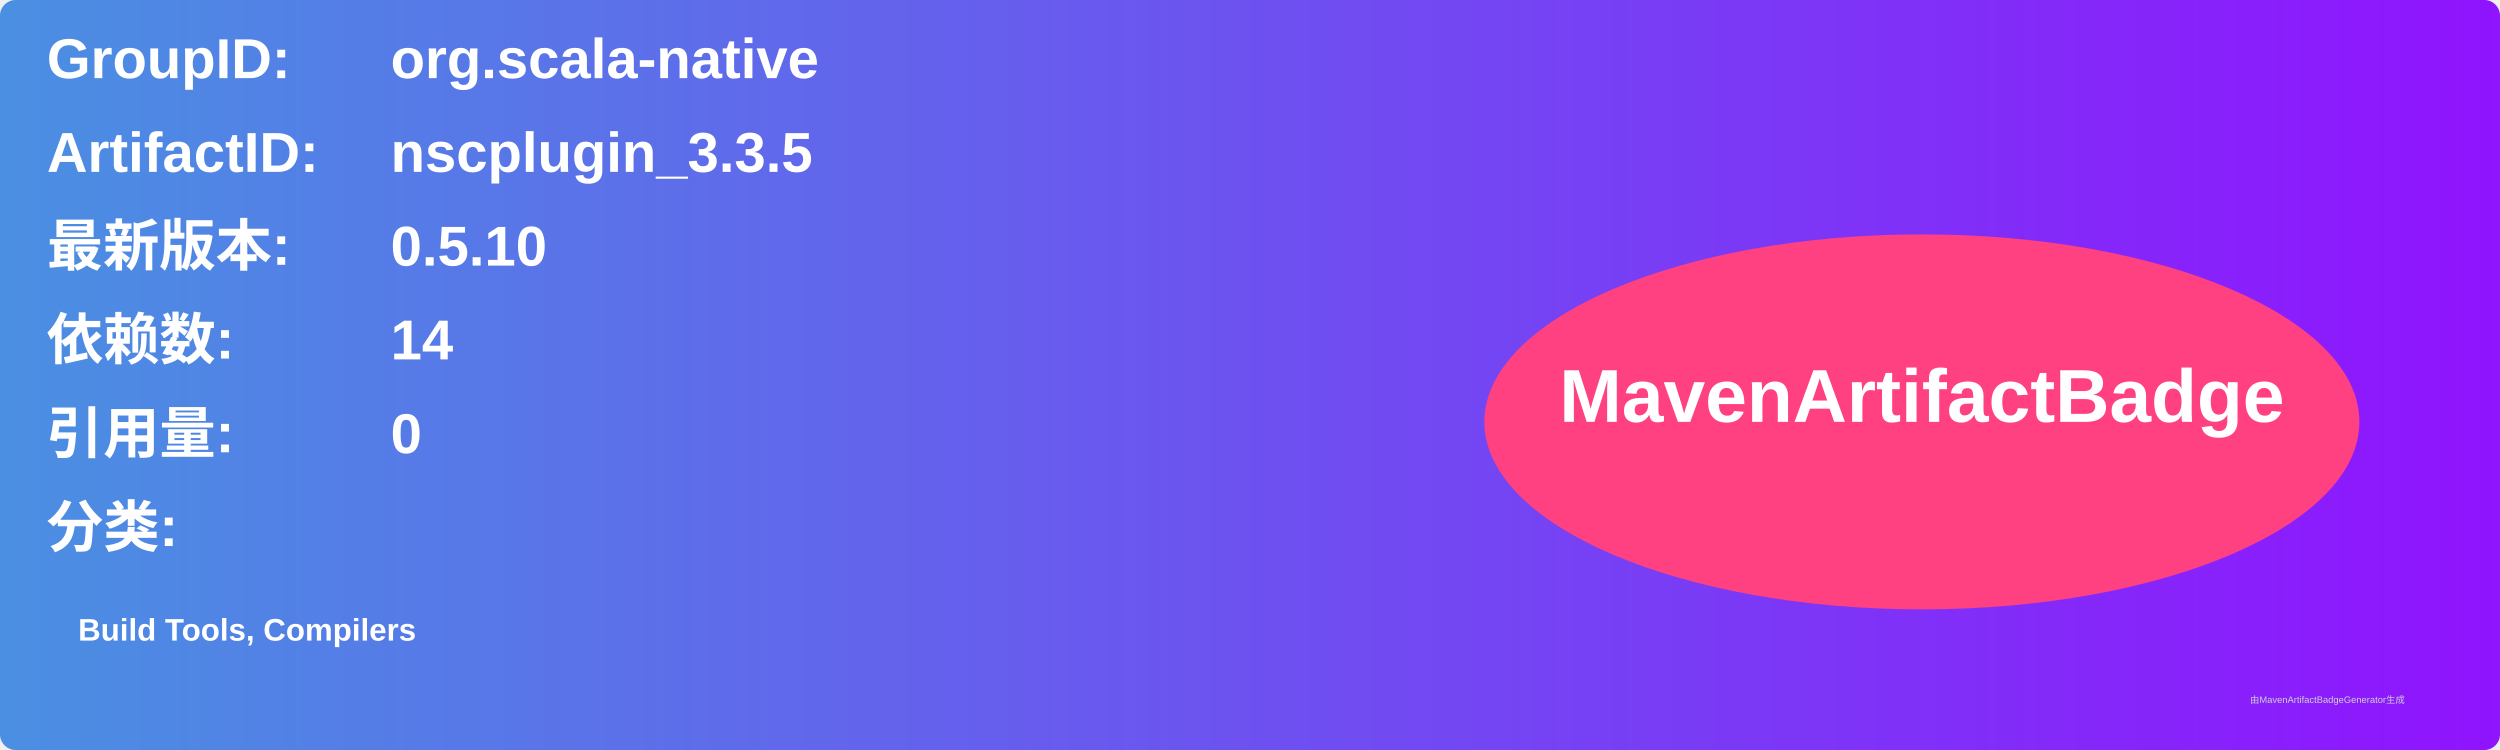
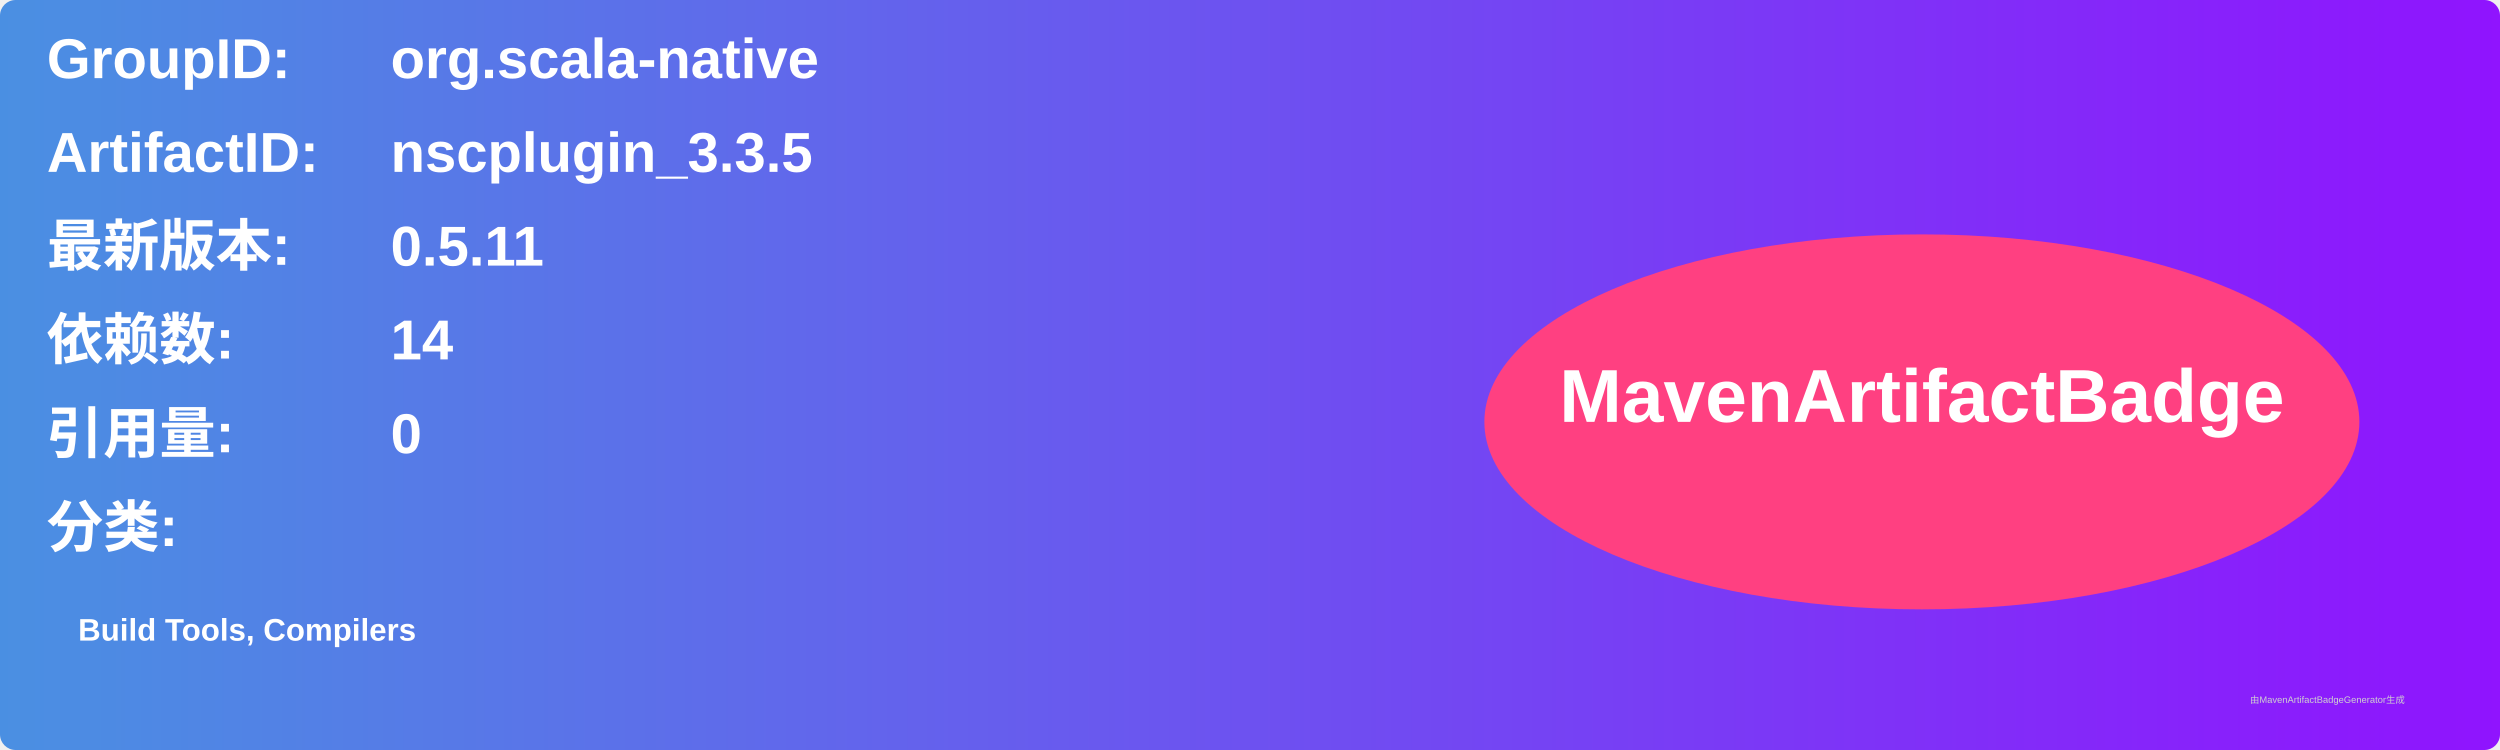
<svg xmlns="http://www.w3.org/2000/svg" width="800" height="240" viewBox="0 0 800 240">
  <linearGradient id="grad" x1="0%" y1="0%" x2="100%" y2="0%">
    <stop offset="0%" stop-color="#4a90e2" />
    <stop offset="100%" stop-color="#9013fe" />
  </linearGradient>
  <rect width="100%" height="100%" rx="5" ry="5" fill="url(#grad)" />
  <g transform="translate(15, 15)">
    <text x="0" y="10" font-family="Arial" font-size="18" fill="white" font-weight="bold" width="260">GroupID:</text>
    <text x="110" y="10" font-family="Arial" font-size="18" fill="white" font-weight="bold" width="460">org.scala-native</text>
    <text x="0" y="40" font-family="Arial" font-size="18" fill="white" font-weight="bold" width="260">ArtifactID:</text>
    <text x="110" y="40" font-family="Arial" font-size="18" fill="white" font-weight="bold" width="460">nscplugin_3.3.5</text>
    <text x="0" y="70" font-family="Arial" font-size="18" fill="white" font-weight="bold">最新版本:</text>
    <text x="110" y="70" font-family="Arial" font-size="18" fill="white" font-weight="bold">
-       <tspan font-weight="bold">0.5.10</tspan>
+       <tspan font-weight="bold">0.5.11</tspan>
    </text>
    <text x="0" y="100" font-family="Arial" font-size="18" fill="white" font-weight="bold">依赖数: </text>
    <text x="110" y="100" font-family="Arial" font-size="18" fill="white">
      <tspan font-weight="bold">14</tspan>
    </text>
    <text x="0" y="130" font-family="Arial" font-size="18" fill="white" font-weight="bold">引用量: </text>
    <text x="110" y="130" font-family="Arial" font-size="18" fill="white">
      <tspan font-weight="bold">0</tspan>
    </text>
    <text x="0" y="160" font-family="Arial" font-size="18" fill="white" font-weight="bold">分类:</text>
    <text x="10" y="190" font-family="Arial" font-size="10" fill="white">
      <tspan font-weight="bold">Build Tools, Compilers</tspan>
    </text>
    <ellipse cx="600" cy="120" rx="140" ry="60" fill="#ff4081" />
    <text x="600" y="120" text-anchor="middle" font-family="Arial" font-size="24" fill="white" font-weight="bold">MavenArtifactBadge</text>
  </g>
  <text x="720" y="225" font-family="Arial" font-size="3" fill="#d0d0d0">由MavenArtifactBadgeGenerator生成</text>
</svg>
